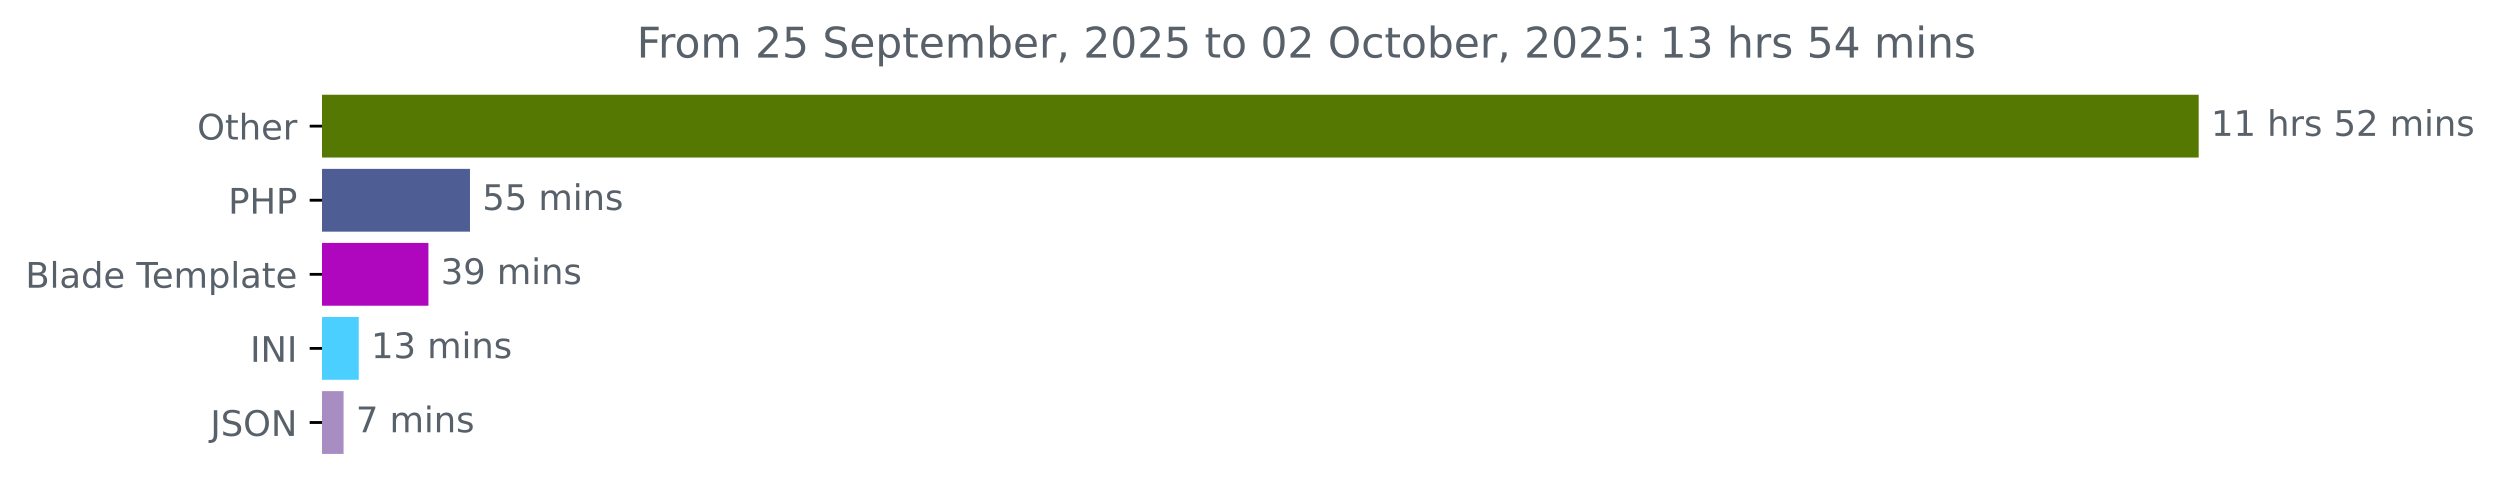
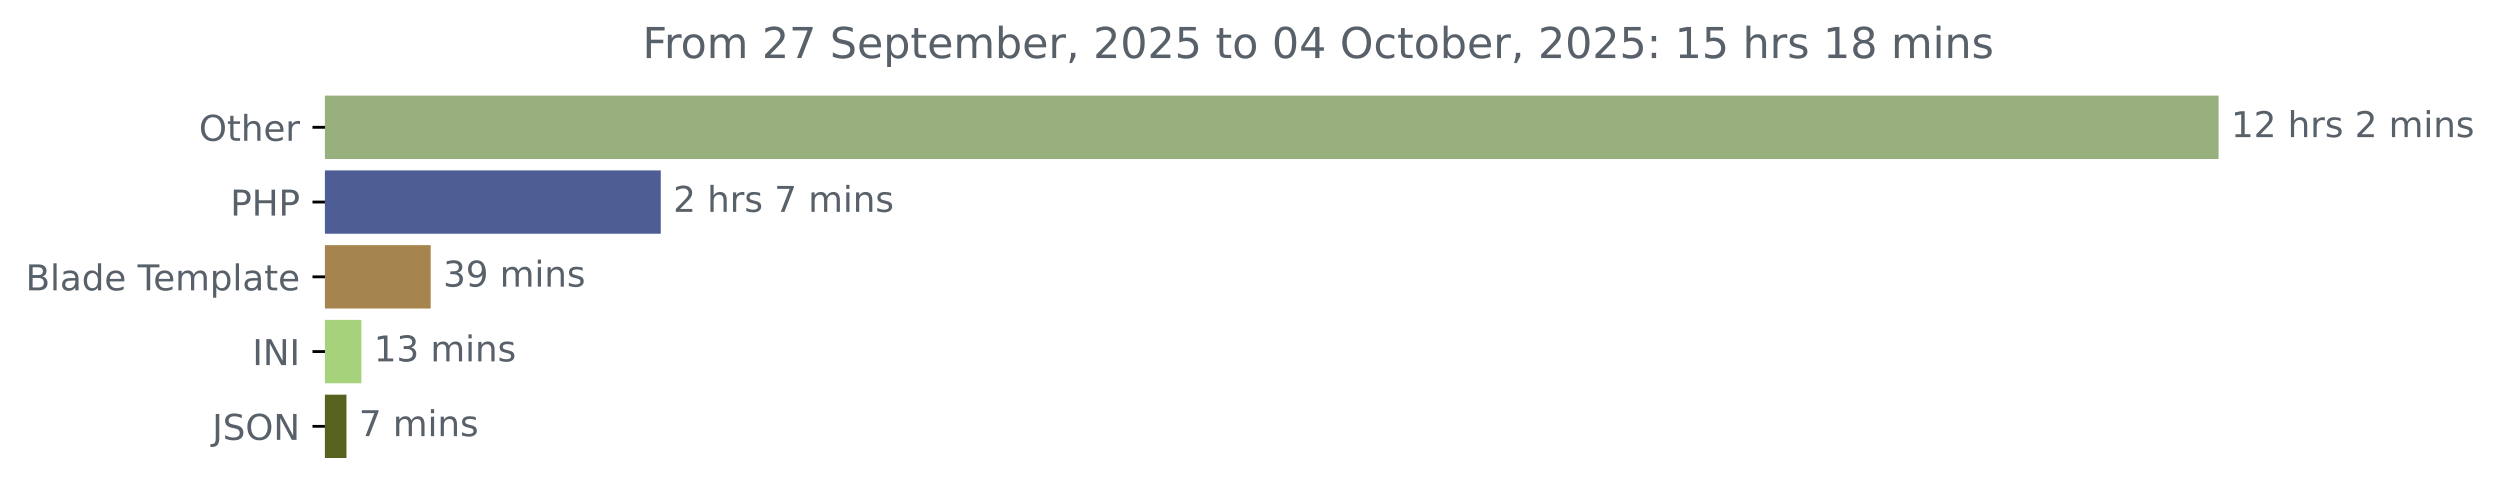
- <svg xmlns="http://www.w3.org/2000/svg" xmlns:xlink="http://www.w3.org/1999/xlink" width="708.613pt" height="140.398pt" viewBox="0 0 708.613 140.398" version="1.1">
+ <svg xmlns="http://www.w3.org/2000/svg" xmlns:xlink="http://www.w3.org/1999/xlink" width="702.25pt" height="140.398pt" viewBox="0 0 702.25 140.398" version="1.1">
  <defs>
    <style type="text/css">*{stroke-linejoin: round; stroke-linecap: butt}</style>
  </defs>
  <g id="figure_1">
    <g id="patch_1">
-       <path d="M 0 140.398  L 708.613 140.398  L 708.613 0  L 0 0  L 0 140.398  z " style="fill: none" />
+       <path d="M 0 140.398  L 702.25 140.398  L 702.25 0  L 0 0  L 0 140.398  z " style="fill: none" />
    </g>
    <g id="axes_1">
      <g id="patch_2">
-         <path d="M 91.277 27.358  L 622.705 27.358  L 622.705 44.158  L 91.277 44.158  z " clip-path="url(#p567cb0eb40)" style="fill: #557803; stroke: #557803; stroke-linejoin: miter" />
+         <path d="M 91.277 27.358  L 622.705 27.358  L 622.705 44.158  L 91.277 44.158  z " clip-path="url(#p349b03823c)" style="fill: #97b07d; stroke: #97b07d; stroke-linejoin: miter" />
      </g>
      <g id="patch_3">
-         <path d="M 91.277 48.358  L 132.712 48.358  L 132.712 65.158  L 91.277 65.158  z " clip-path="url(#p567cb0eb40)" style="fill: #4f5d95; stroke: #4f5d95; stroke-linejoin: miter" />
+         <path d="M 91.277 48.358  L 185.11 48.358  L 185.11 65.158  L 91.277 65.158  z " clip-path="url(#p349b03823c)" style="fill: #4f5d95; stroke: #4f5d95; stroke-linejoin: miter" />
      </g>
      <g id="patch_4">
-         <path d="M 91.277 69.358  L 120.935 69.358  L 120.935 86.158  L 91.277 86.158  z " clip-path="url(#p567cb0eb40)" style="fill: #af07bd; stroke: #af07bd; stroke-linejoin: miter" />
+         <path d="M 91.277 69.358  L 120.481 69.358  L 120.481 86.158  L 91.277 86.158  z " clip-path="url(#p349b03823c)" style="fill: #a6844d; stroke: #a6844d; stroke-linejoin: miter" />
      </g>
      <g id="patch_5">
-         <path d="M 91.277 90.358  L 101.184 90.358  L 101.184 107.158  L 91.277 107.158  z " clip-path="url(#p567cb0eb40)" style="fill: #4bcfff; stroke: #4bcfff; stroke-linejoin: miter" />
+         <path d="M 91.277 90.358  L 101.011 90.358  L 101.011 107.158  L 91.277 107.158  z " clip-path="url(#p349b03823c)" style="fill: #a6d27b; stroke: #a6d27b; stroke-linejoin: miter" />
      </g>
      <g id="patch_6">
-         <path d="M 91.277 111.358  L 96.884 111.358  L 96.884 128.158  L 91.277 128.158  z " clip-path="url(#p567cb0eb40)" style="fill: #a88dc2; stroke: #a88dc2; stroke-linejoin: miter" />
+         <path d="M 91.277 111.358  L 96.82 111.358  L 96.82 128.158  L 91.277 128.158  z " clip-path="url(#p349b03823c)" style="fill: #56621e; stroke: #56621e; stroke-linejoin: miter" />
      </g>
      <g id="matplotlib.axis_1" />
      <g id="matplotlib.axis_2">
        <g id="ytick_1">
          <g id="line2d_1">
            <defs>
-               <path id="m674d86820a" d="M 0 0  L -3.5 0  " style="stroke: #000000; stroke-width: 0.8" />
+               <path id="maa0533702c" d="M 0 0  L -3.5 0  " style="stroke: #000000; stroke-width: 0.8" />
            </defs>
            <g>
-               <use xlink:href="#m674d86820a" x="91.277" y="35.758" style="stroke: #000000; stroke-width: 0.8" />
+               <use xlink:href="#maa0533702c" x="91.277" y="35.758" style="stroke: #000000; stroke-width: 0.8" />
            </g>
          </g>
          <g id="text_1">
            <g style="fill: #586069" transform="translate(55.88281 39.55734) scale(0.1 -0.1)">
              <defs>
                <path id="DejaVuSans-4f" d="M 2522 4238  Q 1834 4238 1429 3725  Q 1025 3213 1025 2328  Q 1025 1447 1429 934  Q 1834 422 2522 422  Q 3209 422 3611 934  Q 4013 1447 4013 2328  Q 4013 3213 3611 3725  Q 3209 4238 2522 4238  z M 2522 4750  Q 3503 4750 4090 4092  Q 4678 3434 4678 2328  Q 4678 1225 4090 567  Q 3503 -91 2522 -91  Q 1538 -91 948 565  Q 359 1222 359 2328  Q 359 3434 948 4092  Q 1538 4750 2522 4750  z " transform="scale(0.015625)" />
                <path id="DejaVuSans-74" d="M 1172 4494  L 1172 3500  L 2356 3500  L 2356 3053  L 1172 3053  L 1172 1153  Q 1172 725 1289 603  Q 1406 481 1766 481  L 2356 481  L 2356 0  L 1766 0  Q 1100 0 847 248  Q 594 497 594 1153  L 594 3053  L 172 3053  L 172 3500  L 594 3500  L 594 4494  L 1172 4494  z " transform="scale(0.015625)" />
                <path id="DejaVuSans-68" d="M 3513 2113  L 3513 0  L 2938 0  L 2938 2094  Q 2938 2591 2744 2837  Q 2550 3084 2163 3084  Q 1697 3084 1428 2787  Q 1159 2491 1159 1978  L 1159 0  L 581 0  L 581 4863  L 1159 4863  L 1159 2956  Q 1366 3272 1645 3428  Q 1925 3584 2291 3584  Q 2894 3584 3203 3211  Q 3513 2838 3513 2113  z " transform="scale(0.015625)" />
                <path id="DejaVuSans-65" d="M 3597 1894  L 3597 1613  L 953 1613  Q 991 1019 1311 708  Q 1631 397 2203 397  Q 2534 397 2845 478  Q 3156 559 3463 722  L 3463 178  Q 3153 47 2828 -22  Q 2503 -91 2169 -91  Q 1331 -91 842 396  Q 353 884 353 1716  Q 353 2575 817 3079  Q 1281 3584 2069 3584  Q 2775 3584 3186 3129  Q 3597 2675 3597 1894  z M 3022 2063  Q 3016 2534 2758 2815  Q 2500 3097 2075 3097  Q 1594 3097 1305 2825  Q 1016 2553 972 2059  L 3022 2063  z " transform="scale(0.015625)" />
                <path id="DejaVuSans-72" d="M 2631 2963  Q 2534 3019 2420 3045  Q 2306 3072 2169 3072  Q 1681 3072 1420 2755  Q 1159 2438 1159 1844  L 1159 0  L 581 0  L 581 3500  L 1159 3500  L 1159 2956  Q 1341 3275 1631 3429  Q 1922 3584 2338 3584  Q 2397 3584 2469 3576  Q 2541 3569 2628 3553  L 2631 2963  z " transform="scale(0.015625)" />
              </defs>
              <use xlink:href="#DejaVuSans-4f" />
              <use xlink:href="#DejaVuSans-74" x="78.711" />
              <use xlink:href="#DejaVuSans-68" x="117.92" />
              <use xlink:href="#DejaVuSans-65" x="181.299" />
              <use xlink:href="#DejaVuSans-72" x="242.822" />
            </g>
          </g>
        </g>
        <g id="ytick_2">
          <g id="line2d_2">
            <g>
-               <use xlink:href="#m674d86820a" x="91.277" y="56.758" style="stroke: #000000; stroke-width: 0.8" />
+               <use xlink:href="#maa0533702c" x="91.277" y="56.758" style="stroke: #000000; stroke-width: 0.8" />
            </g>
          </g>
          <g id="text_2">
            <g style="fill: #586069" transform="translate(64.69688 60.55734) scale(0.1 -0.1)">
              <defs>
                <path id="DejaVuSans-50" d="M 1259 4147  L 1259 2394  L 2053 2394  Q 2494 2394 2734 2622  Q 2975 2850 2975 3272  Q 2975 3691 2734 3919  Q 2494 4147 2053 4147  L 1259 4147  z M 628 4666  L 2053 4666  Q 2838 4666 3239 4311  Q 3641 3956 3641 3272  Q 3641 2581 3239 2228  Q 2838 1875 2053 1875  L 1259 1875  L 1259 0  L 628 0  L 628 4666  z " transform="scale(0.015625)" />
                <path id="DejaVuSans-48" d="M 628 4666  L 1259 4666  L 1259 2753  L 3553 2753  L 3553 4666  L 4184 4666  L 4184 0  L 3553 0  L 3553 2222  L 1259 2222  L 1259 0  L 628 0  L 628 4666  z " transform="scale(0.015625)" />
              </defs>
              <use xlink:href="#DejaVuSans-50" />
              <use xlink:href="#DejaVuSans-48" x="60.303" />
              <use xlink:href="#DejaVuSans-50" x="135.498" />
            </g>
          </g>
        </g>
        <g id="ytick_3">
          <g id="line2d_3">
            <g>
-               <use xlink:href="#m674d86820a" x="91.277" y="77.758" style="stroke: #000000; stroke-width: 0.8" />
+               <use xlink:href="#maa0533702c" x="91.277" y="77.758" style="stroke: #000000; stroke-width: 0.8" />
            </g>
          </g>
          <g id="text_3">
            <g style="fill: #586069" transform="translate(7.2 81.55734) scale(0.1 -0.1)">
              <defs>
                <path id="DejaVuSans-42" d="M 1259 2228  L 1259 519  L 2272 519  Q 2781 519 3026 730  Q 3272 941 3272 1375  Q 3272 1813 3026 2020  Q 2781 2228 2272 2228  L 1259 2228  z M 1259 4147  L 1259 2741  L 2194 2741  Q 2656 2741 2882 2914  Q 3109 3088 3109 3444  Q 3109 3797 2882 3972  Q 2656 4147 2194 4147  L 1259 4147  z M 628 4666  L 2241 4666  Q 2963 4666 3353 4366  Q 3744 4066 3744 3513  Q 3744 3084 3544 2831  Q 3344 2578 2956 2516  Q 3422 2416 3680 2098  Q 3938 1781 3938 1306  Q 3938 681 3513 340  Q 3088 0 2303 0  L 628 0  L 628 4666  z " transform="scale(0.015625)" />
                <path id="DejaVuSans-6c" d="M 603 4863  L 1178 4863  L 1178 0  L 603 0  L 603 4863  z " transform="scale(0.015625)" />
                <path id="DejaVuSans-61" d="M 2194 1759  Q 1497 1759 1228 1600  Q 959 1441 959 1056  Q 959 750 1161 570  Q 1363 391 1709 391  Q 2188 391 2477 730  Q 2766 1069 2766 1631  L 2766 1759  L 2194 1759  z M 3341 1997  L 3341 0  L 2766 0  L 2766 531  Q 2569 213 2275 61  Q 1981 -91 1556 -91  Q 1019 -91 701 211  Q 384 513 384 1019  Q 384 1609 779 1909  Q 1175 2209 1959 2209  L 2766 2209  L 2766 2266  Q 2766 2663 2505 2880  Q 2244 3097 1772 3097  Q 1472 3097 1187 3025  Q 903 2953 641 2809  L 641 3341  Q 956 3463 1253 3523  Q 1550 3584 1831 3584  Q 2591 3584 2966 3190  Q 3341 2797 3341 1997  z " transform="scale(0.015625)" />
                <path id="DejaVuSans-64" d="M 2906 2969  L 2906 4863  L 3481 4863  L 3481 0  L 2906 0  L 2906 525  Q 2725 213 2448 61  Q 2172 -91 1784 -91  Q 1150 -91 751 415  Q 353 922 353 1747  Q 353 2572 751 3078  Q 1150 3584 1784 3584  Q 2172 3584 2448 3432  Q 2725 3281 2906 2969  z M 947 1747  Q 947 1113 1208 752  Q 1469 391 1925 391  Q 2381 391 2643 752  Q 2906 1113 2906 1747  Q 2906 2381 2643 2742  Q 2381 3103 1925 3103  Q 1469 3103 1208 2742  Q 947 2381 947 1747  z " transform="scale(0.015625)" />
                <path id="DejaVuSans-20" transform="scale(0.015625)" />
                <path id="DejaVuSans-54" d="M -19 4666  L 3928 4666  L 3928 4134  L 2272 4134  L 2272 0  L 1638 0  L 1638 4134  L -19 4134  L -19 4666  z " transform="scale(0.015625)" />
                <path id="DejaVuSans-6d" d="M 3328 2828  Q 3544 3216 3844 3400  Q 4144 3584 4550 3584  Q 5097 3584 5394 3201  Q 5691 2819 5691 2113  L 5691 0  L 5113 0  L 5113 2094  Q 5113 2597 4934 2840  Q 4756 3084 4391 3084  Q 3944 3084 3684 2787  Q 3425 2491 3425 1978  L 3425 0  L 2847 0  L 2847 2094  Q 2847 2600 2669 2842  Q 2491 3084 2119 3084  Q 1678 3084 1418 2786  Q 1159 2488 1159 1978  L 1159 0  L 581 0  L 581 3500  L 1159 3500  L 1159 2956  Q 1356 3278 1631 3431  Q 1906 3584 2284 3584  Q 2666 3584 2933 3390  Q 3200 3197 3328 2828  z " transform="scale(0.015625)" />
                <path id="DejaVuSans-70" d="M 1159 525  L 1159 -1331  L 581 -1331  L 581 3500  L 1159 3500  L 1159 2969  Q 1341 3281 1617 3432  Q 1894 3584 2278 3584  Q 2916 3584 3314 3078  Q 3713 2572 3713 1747  Q 3713 922 3314 415  Q 2916 -91 2278 -91  Q 1894 -91 1617 61  Q 1341 213 1159 525  z M 3116 1747  Q 3116 2381 2855 2742  Q 2594 3103 2138 3103  Q 1681 3103 1420 2742  Q 1159 2381 1159 1747  Q 1159 1113 1420 752  Q 1681 391 2138 391  Q 2594 391 2855 752  Q 3116 1113 3116 1747  z " transform="scale(0.015625)" />
              </defs>
              <use xlink:href="#DejaVuSans-42" />
              <use xlink:href="#DejaVuSans-6c" x="68.604" />
              <use xlink:href="#DejaVuSans-61" x="96.387" />
              <use xlink:href="#DejaVuSans-64" x="157.666" />
              <use xlink:href="#DejaVuSans-65" x="221.143" />
              <use xlink:href="#DejaVuSans-20" x="282.666" />
              <use xlink:href="#DejaVuSans-54" x="314.453" />
              <use xlink:href="#DejaVuSans-65" x="358.537" />
              <use xlink:href="#DejaVuSans-6d" x="420.061" />
              <use xlink:href="#DejaVuSans-70" x="517.473" />
              <use xlink:href="#DejaVuSans-6c" x="580.949" />
              <use xlink:href="#DejaVuSans-61" x="608.732" />
              <use xlink:href="#DejaVuSans-74" x="670.012" />
              <use xlink:href="#DejaVuSans-65" x="709.221" />
            </g>
          </g>
        </g>
        <g id="ytick_4">
          <g id="line2d_4">
            <g>
-               <use xlink:href="#m674d86820a" x="91.277" y="98.758" style="stroke: #000000; stroke-width: 0.8" />
+               <use xlink:href="#maa0533702c" x="91.277" y="98.758" style="stroke: #000000; stroke-width: 0.8" />
            </g>
          </g>
          <g id="text_4">
            <g style="fill: #586069" transform="translate(70.89531 102.5573) scale(0.1 -0.1)">
              <defs>
                <path id="DejaVuSans-49" d="M 628 4666  L 1259 4666  L 1259 0  L 628 0  L 628 4666  z " transform="scale(0.015625)" />
                <path id="DejaVuSans-4e" d="M 628 4666  L 1478 4666  L 3547 763  L 3547 4666  L 4159 4666  L 4159 0  L 3309 0  L 1241 3903  L 1241 0  L 628 0  L 628 4666  z " transform="scale(0.015625)" />
              </defs>
              <use xlink:href="#DejaVuSans-49" />
              <use xlink:href="#DejaVuSans-4e" x="29.492" />
              <use xlink:href="#DejaVuSans-49" x="104.297" />
            </g>
          </g>
        </g>
        <g id="ytick_5">
          <g id="line2d_5">
            <g>
-               <use xlink:href="#m674d86820a" x="91.277" y="119.758" style="stroke: #000000; stroke-width: 0.8" />
+               <use xlink:href="#maa0533702c" x="91.277" y="119.758" style="stroke: #000000; stroke-width: 0.8" />
            </g>
          </g>
          <g id="text_5">
            <g style="fill: #586069" transform="translate(59.625 123.5573) scale(0.1 -0.1)">
              <defs>
                <path id="DejaVuSans-4a" d="M 628 4666  L 1259 4666  L 1259 325  Q 1259 -519 939 -900  Q 619 -1281 -91 -1281  L -331 -1281  L -331 -750  L -134 -750  Q 284 -750 456 -515  Q 628 -281 628 325  L 628 4666  z " transform="scale(0.015625)" />
                <path id="DejaVuSans-53" d="M 3425 4513  L 3425 3897  Q 3066 4069 2747 4153  Q 2428 4238 2131 4238  Q 1616 4238 1336 4038  Q 1056 3838 1056 3469  Q 1056 3159 1242 3001  Q 1428 2844 1947 2747  L 2328 2669  Q 3034 2534 3370 2195  Q 3706 1856 3706 1288  Q 3706 609 3251 259  Q 2797 -91 1919 -91  Q 1588 -91 1214 -16  Q 841 59 441 206  L 441 856  Q 825 641 1194 531  Q 1563 422 1919 422  Q 2459 422 2753 634  Q 3047 847 3047 1241  Q 3047 1584 2836 1778  Q 2625 1972 2144 2069  L 1759 2144  Q 1053 2284 737 2584  Q 422 2884 422 3419  Q 422 4038 858 4394  Q 1294 4750 2059 4750  Q 2388 4750 2728 4690  Q 3069 4631 3425 4513  z " transform="scale(0.015625)" />
              </defs>
              <use xlink:href="#DejaVuSans-4a" />
              <use xlink:href="#DejaVuSans-53" x="29.492" />
              <use xlink:href="#DejaVuSans-4f" x="92.969" />
              <use xlink:href="#DejaVuSans-4e" x="171.68" />
            </g>
          </g>
        </g>
      </g>
      <g id="text_6">
        <g style="fill: #586069" transform="translate(626.7051 38.5175) scale(0.1 -0.1)">
          <defs>
            <path id="DejaVuSans-31" d="M 794 531  L 1825 531  L 1825 4091  L 703 3866  L 703 4441  L 1819 4666  L 2450 4666  L 2450 531  L 3481 531  L 3481 0  L 794 0  L 794 531  z " transform="scale(0.015625)" />
+             <path id="DejaVuSans-32" d="M 1228 531  L 3431 531  L 3431 0  L 469 0  L 469 531  Q 828 903 1448 1529  Q 2069 2156 2228 2338  Q 2531 2678 2651 2914  Q 2772 3150 2772 3378  Q 2772 3750 2511 3984  Q 2250 4219 1831 4219  Q 1534 4219 1204 4116  Q 875 4013 500 3803  L 500 4441  Q 881 4594 1212 4672  Q 1544 4750 1819 4750  Q 2544 4750 2975 4387  Q 3406 4025 3406 3419  Q 3406 3131 3298 2873  Q 3191 2616 2906 2266  Q 2828 2175 2409 1742  Q 1991 1309 1228 531  z " transform="scale(0.015625)" />
            <path id="DejaVuSans-73" d="M 2834 3397  L 2834 2853  Q 2591 2978 2328 3040  Q 2066 3103 1784 3103  Q 1356 3103 1142 2972  Q 928 2841 928 2578  Q 928 2378 1081 2264  Q 1234 2150 1697 2047  L 1894 2003  Q 2506 1872 2764 1633  Q 3022 1394 3022 966  Q 3022 478 2636 193  Q 2250 -91 1575 -91  Q 1294 -91 989 -36  Q 684 19 347 128  L 347 722  Q 666 556 975 473  Q 1284 391 1588 391  Q 1994 391 2212 530  Q 2431 669 2431 922  Q 2431 1156 2273 1281  Q 2116 1406 1581 1522  L 1381 1569  Q 847 1681 609 1914  Q 372 2147 372 2553  Q 372 3047 722 3315  Q 1072 3584 1716 3584  Q 2034 3584 2315 3537  Q 2597 3491 2834 3397  z " transform="scale(0.015625)" />
-             <path id="DejaVuSans-35" d="M 691 4666  L 3169 4666  L 3169 4134  L 1269 4134  L 1269 2991  Q 1406 3038 1543 3061  Q 1681 3084 1819 3084  Q 2600 3084 3056 2656  Q 3513 2228 3513 1497  Q 3513 744 3044 326  Q 2575 -91 1722 -91  Q 1428 -91 1123 -41  Q 819 9 494 109  L 494 744  Q 775 591 1075 516  Q 1375 441 1709 441  Q 2250 441 2565 725  Q 2881 1009 2881 1497  Q 2881 1984 2565 2268  Q 2250 2553 1709 2553  Q 1456 2553 1204 2497  Q 953 2441 691 2322  L 691 4666  z " transform="scale(0.015625)" />
-             <path id="DejaVuSans-32" d="M 1228 531  L 3431 531  L 3431 0  L 469 0  L 469 531  Q 828 903 1448 1529  Q 2069 2156 2228 2338  Q 2531 2678 2651 2914  Q 2772 3150 2772 3378  Q 2772 3750 2511 3984  Q 2250 4219 1831 4219  Q 1534 4219 1204 4116  Q 875 4013 500 3803  L 500 4441  Q 881 4594 1212 4672  Q 1544 4750 1819 4750  Q 2544 4750 2975 4387  Q 3406 4025 3406 3419  Q 3406 3131 3298 2873  Q 3191 2616 2906 2266  Q 2828 2175 2409 1742  Q 1991 1309 1228 531  z " transform="scale(0.015625)" />
            <path id="DejaVuSans-69" d="M 603 3500  L 1178 3500  L 1178 0  L 603 0  L 603 3500  z M 603 4863  L 1178 4863  L 1178 4134  L 603 4134  L 603 4863  z " transform="scale(0.015625)" />
            <path id="DejaVuSans-6e" d="M 3513 2113  L 3513 0  L 2938 0  L 2938 2094  Q 2938 2591 2744 2837  Q 2550 3084 2163 3084  Q 1697 3084 1428 2787  Q 1159 2491 1159 1978  L 1159 0  L 581 0  L 581 3500  L 1159 3500  L 1159 2956  Q 1366 3272 1645 3428  Q 1925 3584 2291 3584  Q 2894 3584 3203 3211  Q 3513 2838 3513 2113  z " transform="scale(0.015625)" />
          </defs>
          <use xlink:href="#DejaVuSans-31" />
-           <use xlink:href="#DejaVuSans-31" x="63.623" />
+           <use xlink:href="#DejaVuSans-32" x="63.623" />
          <use xlink:href="#DejaVuSans-20" x="127.246" />
          <use xlink:href="#DejaVuSans-68" x="159.033" />
          <use xlink:href="#DejaVuSans-72" x="222.412" />
          <use xlink:href="#DejaVuSans-73" x="263.525" />
          <use xlink:href="#DejaVuSans-20" x="315.625" />
-           <use xlink:href="#DejaVuSans-35" x="347.412" />
-           <use xlink:href="#DejaVuSans-32" x="411.035" />
-           <use xlink:href="#DejaVuSans-20" x="474.658" />
-           <use xlink:href="#DejaVuSans-6d" x="506.445" />
-           <use xlink:href="#DejaVuSans-69" x="603.857" />
-           <use xlink:href="#DejaVuSans-6e" x="631.641" />
-           <use xlink:href="#DejaVuSans-73" x="695.02" />
+           <use xlink:href="#DejaVuSans-32" x="347.412" />
+           <use xlink:href="#DejaVuSans-20" x="411.035" />
+           <use xlink:href="#DejaVuSans-6d" x="442.822" />
+           <use xlink:href="#DejaVuSans-69" x="540.234" />
+           <use xlink:href="#DejaVuSans-6e" x="568.018" />
+           <use xlink:href="#DejaVuSans-73" x="631.396" />
        </g>
      </g>
      <g id="text_7">
-         <g style="fill: #586069" transform="translate(136.7117 59.5175) scale(0.1 -0.1)">
-           <use xlink:href="#DejaVuSans-35" />
-           <use xlink:href="#DejaVuSans-35" x="63.623" />
-           <use xlink:href="#DejaVuSans-20" x="127.246" />
-           <use xlink:href="#DejaVuSans-6d" x="159.033" />
-           <use xlink:href="#DejaVuSans-69" x="256.445" />
-           <use xlink:href="#DejaVuSans-6e" x="284.229" />
-           <use xlink:href="#DejaVuSans-73" x="347.607" />
+         <g style="fill: #586069" transform="translate(189.1098 59.5175) scale(0.1 -0.1)">
+           <defs>
+             <path id="DejaVuSans-37" d="M 525 4666  L 3525 4666  L 3525 4397  L 1831 0  L 1172 0  L 2766 4134  L 525 4134  L 525 4666  z " transform="scale(0.015625)" />
+           </defs>
+           <use xlink:href="#DejaVuSans-32" />
+           <use xlink:href="#DejaVuSans-20" x="63.623" />
+           <use xlink:href="#DejaVuSans-68" x="95.41" />
+           <use xlink:href="#DejaVuSans-72" x="158.789" />
+           <use xlink:href="#DejaVuSans-73" x="199.902" />
+           <use xlink:href="#DejaVuSans-20" x="252.002" />
+           <use xlink:href="#DejaVuSans-37" x="283.789" />
+           <use xlink:href="#DejaVuSans-20" x="347.412" />
+           <use xlink:href="#DejaVuSans-6d" x="379.199" />
+           <use xlink:href="#DejaVuSans-69" x="476.611" />
+           <use xlink:href="#DejaVuSans-6e" x="504.395" />
+           <use xlink:href="#DejaVuSans-73" x="567.773" />
        </g>
      </g>
      <g id="text_8">
-         <g style="fill: #586069" transform="translate(124.9354 80.5175) scale(0.1 -0.1)">
+         <g style="fill: #586069" transform="translate(124.4811 80.5175) scale(0.1 -0.1)">
          <defs>
            <path id="DejaVuSans-33" d="M 2597 2516  Q 3050 2419 3304 2112  Q 3559 1806 3559 1356  Q 3559 666 3084 287  Q 2609 -91 1734 -91  Q 1441 -91 1130 -33  Q 819 25 488 141  L 488 750  Q 750 597 1062 519  Q 1375 441 1716 441  Q 2309 441 2620 675  Q 2931 909 2931 1356  Q 2931 1769 2642 2001  Q 2353 2234 1838 2234  L 1294 2234  L 1294 2753  L 1863 2753  Q 2328 2753 2575 2939  Q 2822 3125 2822 3475  Q 2822 3834 2567 4026  Q 2313 4219 1838 4219  Q 1578 4219 1281 4162  Q 984 4106 628 3988  L 628 4550  Q 988 4650 1302 4700  Q 1616 4750 1894 4750  Q 2613 4750 3031 4423  Q 3450 4097 3450 3541  Q 3450 3153 3228 2886  Q 3006 2619 2597 2516  z " transform="scale(0.015625)" />
            <path id="DejaVuSans-39" d="M 703 97  L 703 672  Q 941 559 1184 500  Q 1428 441 1663 441  Q 2288 441 2617 861  Q 2947 1281 2994 2138  Q 2813 1869 2534 1725  Q 2256 1581 1919 1581  Q 1219 1581 811 2004  Q 403 2428 403 3163  Q 403 3881 828 4315  Q 1253 4750 1959 4750  Q 2769 4750 3195 4129  Q 3622 3509 3622 2328  Q 3622 1225 3098 567  Q 2575 -91 1691 -91  Q 1453 -91 1209 -44  Q 966 3 703 97  z M 1959 2075  Q 2384 2075 2632 2365  Q 2881 2656 2881 3163  Q 2881 3666 2632 3958  Q 2384 4250 1959 4250  Q 1534 4250 1286 3958  Q 1038 3666 1038 3163  Q 1038 2656 1286 2365  Q 1534 2075 1959 2075  z " transform="scale(0.015625)" />
          </defs>
          <use xlink:href="#DejaVuSans-33" />
          <use xlink:href="#DejaVuSans-39" x="63.623" />
          <use xlink:href="#DejaVuSans-20" x="127.246" />
          <use xlink:href="#DejaVuSans-6d" x="159.033" />
          <use xlink:href="#DejaVuSans-69" x="256.445" />
          <use xlink:href="#DejaVuSans-6e" x="284.229" />
          <use xlink:href="#DejaVuSans-73" x="347.607" />
        </g>
      </g>
      <g id="text_9">
-         <g style="fill: #586069" transform="translate(105.1836 101.5175) scale(0.1 -0.1)">
+         <g style="fill: #586069" transform="translate(105.0114 101.5175) scale(0.1 -0.1)">
          <use xlink:href="#DejaVuSans-31" />
          <use xlink:href="#DejaVuSans-33" x="63.623" />
          <use xlink:href="#DejaVuSans-20" x="127.246" />
          <use xlink:href="#DejaVuSans-6d" x="159.033" />
          <use xlink:href="#DejaVuSans-69" x="256.445" />
          <use xlink:href="#DejaVuSans-6e" x="284.229" />
          <use xlink:href="#DejaVuSans-73" x="347.607" />
        </g>
      </g>
      <g id="text_10">
-         <g style="fill: #586069" transform="translate(100.8843 122.5175) scale(0.1 -0.1)">
-           <defs>
-             <path id="DejaVuSans-37" d="M 525 4666  L 3525 4666  L 3525 4397  L 1831 0  L 1172 0  L 2766 4134  L 525 4134  L 525 4666  z " transform="scale(0.015625)" />
-           </defs>
+         <g style="fill: #586069" transform="translate(100.82 122.5175) scale(0.1 -0.1)">
          <use xlink:href="#DejaVuSans-37" />
          <use xlink:href="#DejaVuSans-20" x="63.623" />
          <use xlink:href="#DejaVuSans-6d" x="95.41" />
          <use xlink:href="#DejaVuSans-69" x="192.822" />
          <use xlink:href="#DejaVuSans-6e" x="220.605" />
          <use xlink:href="#DejaVuSans-73" x="283.984" />
        </g>
      </g>
      <g id="text_11">
        <g style="fill: #586069" transform="translate(180.4863 16.31812) scale(0.12 -0.12)">
          <defs>
            <path id="DejaVuSans-46" d="M 628 4666  L 3309 4666  L 3309 4134  L 1259 4134  L 1259 2759  L 3109 2759  L 3109 2228  L 1259 2228  L 1259 0  L 628 0  L 628 4666  z " transform="scale(0.015625)" />
            <path id="DejaVuSans-6f" d="M 1959 3097  Q 1497 3097 1228 2736  Q 959 2375 959 1747  Q 959 1119 1226 758  Q 1494 397 1959 397  Q 2419 397 2687 759  Q 2956 1122 2956 1747  Q 2956 2369 2687 2733  Q 2419 3097 1959 3097  z M 1959 3584  Q 2709 3584 3137 3096  Q 3566 2609 3566 1747  Q 3566 888 3137 398  Q 2709 -91 1959 -91  Q 1206 -91 779 398  Q 353 888 353 1747  Q 353 2609 779 3096  Q 1206 3584 1959 3584  z " transform="scale(0.015625)" />
            <path id="DejaVuSans-62" d="M 3116 1747  Q 3116 2381 2855 2742  Q 2594 3103 2138 3103  Q 1681 3103 1420 2742  Q 1159 2381 1159 1747  Q 1159 1113 1420 752  Q 1681 391 2138 391  Q 2594 391 2855 752  Q 3116 1113 3116 1747  z M 1159 2969  Q 1341 3281 1617 3432  Q 1894 3584 2278 3584  Q 2916 3584 3314 3078  Q 3713 2572 3713 1747  Q 3713 922 3314 415  Q 2916 -91 2278 -91  Q 1894 -91 1617 61  Q 1341 213 1159 525  L 1159 0  L 581 0  L 581 4863  L 1159 4863  L 1159 2969  z " transform="scale(0.015625)" />
            <path id="DejaVuSans-2c" d="M 750 794  L 1409 794  L 1409 256  L 897 -744  L 494 -744  L 750 256  L 750 794  z " transform="scale(0.015625)" />
            <path id="DejaVuSans-30" d="M 2034 4250  Q 1547 4250 1301 3770  Q 1056 3291 1056 2328  Q 1056 1369 1301 889  Q 1547 409 2034 409  Q 2525 409 2770 889  Q 3016 1369 3016 2328  Q 3016 3291 2770 3770  Q 2525 4250 2034 4250  z M 2034 4750  Q 2819 4750 3233 4129  Q 3647 3509 3647 2328  Q 3647 1150 3233 529  Q 2819 -91 2034 -91  Q 1250 -91 836 529  Q 422 1150 422 2328  Q 422 3509 836 4129  Q 1250 4750 2034 4750  z " transform="scale(0.015625)" />
+             <path id="DejaVuSans-35" d="M 691 4666  L 3169 4666  L 3169 4134  L 1269 4134  L 1269 2991  Q 1406 3038 1543 3061  Q 1681 3084 1819 3084  Q 2600 3084 3056 2656  Q 3513 2228 3513 1497  Q 3513 744 3044 326  Q 2575 -91 1722 -91  Q 1428 -91 1123 -41  Q 819 9 494 109  L 494 744  Q 775 591 1075 516  Q 1375 441 1709 441  Q 2250 441 2565 725  Q 2881 1009 2881 1497  Q 2881 1984 2565 2268  Q 2250 2553 1709 2553  Q 1456 2553 1204 2497  Q 953 2441 691 2322  L 691 4666  z " transform="scale(0.015625)" />
+             <path id="DejaVuSans-34" d="M 2419 4116  L 825 1625  L 2419 1625  L 2419 4116  z M 2253 4666  L 3047 4666  L 3047 1625  L 3713 1625  L 3713 1100  L 3047 1100  L 3047 0  L 2419 0  L 2419 1100  L 313 1100  L 313 1709  L 2253 4666  z " transform="scale(0.015625)" />
            <path id="DejaVuSans-63" d="M 3122 3366  L 3122 2828  Q 2878 2963 2633 3030  Q 2388 3097 2138 3097  Q 1578 3097 1268 2742  Q 959 2388 959 1747  Q 959 1106 1268 751  Q 1578 397 2138 397  Q 2388 397 2633 464  Q 2878 531 3122 666  L 3122 134  Q 2881 22 2623 -34  Q 2366 -91 2075 -91  Q 1284 -91 818 406  Q 353 903 353 1747  Q 353 2603 823 3093  Q 1294 3584 2113 3584  Q 2378 3584 2631 3529  Q 2884 3475 3122 3366  z " transform="scale(0.015625)" />
            <path id="DejaVuSans-3a" d="M 750 794  L 1409 794  L 1409 0  L 750 0  L 750 794  z M 750 3309  L 1409 3309  L 1409 2516  L 750 2516  L 750 3309  z " transform="scale(0.015625)" />
-             <path id="DejaVuSans-34" d="M 2419 4116  L 825 1625  L 2419 1625  L 2419 4116  z M 2253 4666  L 3047 4666  L 3047 1625  L 3713 1625  L 3713 1100  L 3047 1100  L 3047 0  L 2419 0  L 2419 1100  L 313 1100  L 313 1709  L 2253 4666  z " transform="scale(0.015625)" />
+             <path id="DejaVuSans-38" d="M 2034 2216  Q 1584 2216 1326 1975  Q 1069 1734 1069 1313  Q 1069 891 1326 650  Q 1584 409 2034 409  Q 2484 409 2743 651  Q 3003 894 3003 1313  Q 3003 1734 2745 1975  Q 2488 2216 2034 2216  z M 1403 2484  Q 997 2584 770 2862  Q 544 3141 544 3541  Q 544 4100 942 4425  Q 1341 4750 2034 4750  Q 2731 4750 3128 4425  Q 3525 4100 3525 3541  Q 3525 3141 3298 2862  Q 3072 2584 2669 2484  Q 3125 2378 3379 2068  Q 3634 1759 3634 1313  Q 3634 634 3220 271  Q 2806 -91 2034 -91  Q 1263 -91 848 271  Q 434 634 434 1313  Q 434 1759 690 2068  Q 947 2378 1403 2484  z M 1172 3481  Q 1172 3119 1398 2916  Q 1625 2713 2034 2713  Q 2441 2713 2670 2916  Q 2900 3119 2900 3481  Q 2900 3844 2670 4047  Q 2441 4250 2034 4250  Q 1625 4250 1398 4047  Q 1172 3844 1172 3481  z " transform="scale(0.015625)" />
          </defs>
          <use xlink:href="#DejaVuSans-46" />
          <use xlink:href="#DejaVuSans-72" x="50.27" />
          <use xlink:href="#DejaVuSans-6f" x="89.133" />
          <use xlink:href="#DejaVuSans-6d" x="150.314" />
          <use xlink:href="#DejaVuSans-20" x="247.727" />
          <use xlink:href="#DejaVuSans-32" x="279.514" />
-           <use xlink:href="#DejaVuSans-35" x="343.137" />
+           <use xlink:href="#DejaVuSans-37" x="343.137" />
          <use xlink:href="#DejaVuSans-20" x="406.76" />
          <use xlink:href="#DejaVuSans-53" x="438.547" />
          <use xlink:href="#DejaVuSans-65" x="502.023" />
          <use xlink:href="#DejaVuSans-70" x="563.547" />
          <use xlink:href="#DejaVuSans-74" x="627.023" />
          <use xlink:href="#DejaVuSans-65" x="666.232" />
          <use xlink:href="#DejaVuSans-6d" x="727.756" />
          <use xlink:href="#DejaVuSans-62" x="825.168" />
          <use xlink:href="#DejaVuSans-65" x="888.645" />
          <use xlink:href="#DejaVuSans-72" x="950.168" />
          <use xlink:href="#DejaVuSans-2c" x="991.281" />
          <use xlink:href="#DejaVuSans-20" x="1023.068" />
          <use xlink:href="#DejaVuSans-32" x="1054.855" />
          <use xlink:href="#DejaVuSans-30" x="1118.479" />
          <use xlink:href="#DejaVuSans-32" x="1182.102" />
          <use xlink:href="#DejaVuSans-35" x="1245.725" />
          <use xlink:href="#DejaVuSans-20" x="1309.348" />
          <use xlink:href="#DejaVuSans-74" x="1341.135" />
          <use xlink:href="#DejaVuSans-6f" x="1380.344" />
          <use xlink:href="#DejaVuSans-20" x="1441.525" />
          <use xlink:href="#DejaVuSans-30" x="1473.312" />
-           <use xlink:href="#DejaVuSans-32" x="1536.936" />
+           <use xlink:href="#DejaVuSans-34" x="1536.936" />
          <use xlink:href="#DejaVuSans-20" x="1600.559" />
          <use xlink:href="#DejaVuSans-4f" x="1632.346" />
          <use xlink:href="#DejaVuSans-63" x="1711.057" />
          <use xlink:href="#DejaVuSans-74" x="1766.037" />
          <use xlink:href="#DejaVuSans-6f" x="1805.246" />
          <use xlink:href="#DejaVuSans-62" x="1866.428" />
          <use xlink:href="#DejaVuSans-65" x="1929.904" />
          <use xlink:href="#DejaVuSans-72" x="1991.428" />
          <use xlink:href="#DejaVuSans-2c" x="2032.541" />
          <use xlink:href="#DejaVuSans-20" x="2064.328" />
          <use xlink:href="#DejaVuSans-32" x="2096.115" />
          <use xlink:href="#DejaVuSans-30" x="2159.738" />
          <use xlink:href="#DejaVuSans-32" x="2223.361" />
          <use xlink:href="#DejaVuSans-35" x="2286.984" />
          <use xlink:href="#DejaVuSans-3a" x="2350.607" />
          <use xlink:href="#DejaVuSans-20" x="2384.299" />
          <use xlink:href="#DejaVuSans-31" x="2416.086" />
-           <use xlink:href="#DejaVuSans-33" x="2479.709" />
+           <use xlink:href="#DejaVuSans-35" x="2479.709" />
          <use xlink:href="#DejaVuSans-20" x="2543.332" />
          <use xlink:href="#DejaVuSans-68" x="2575.119" />
          <use xlink:href="#DejaVuSans-72" x="2638.498" />
          <use xlink:href="#DejaVuSans-73" x="2679.611" />
          <use xlink:href="#DejaVuSans-20" x="2731.711" />
-           <use xlink:href="#DejaVuSans-35" x="2763.498" />
-           <use xlink:href="#DejaVuSans-34" x="2827.121" />
+           <use xlink:href="#DejaVuSans-31" x="2763.498" />
+           <use xlink:href="#DejaVuSans-38" x="2827.121" />
          <use xlink:href="#DejaVuSans-20" x="2890.744" />
          <use xlink:href="#DejaVuSans-6d" x="2922.531" />
          <use xlink:href="#DejaVuSans-69" x="3019.943" />
          <use xlink:href="#DejaVuSans-6e" x="3047.727" />
          <use xlink:href="#DejaVuSans-73" x="3111.105" />
        </g>
      </g>
    </g>
  </g>
  <defs>
-     <clipPath id="p567cb0eb40">
+     <clipPath id="p349b03823c">
      <rect x="91.277" y="22.318" width="558" height="110.88" />
    </clipPath>
  </defs>
</svg>
